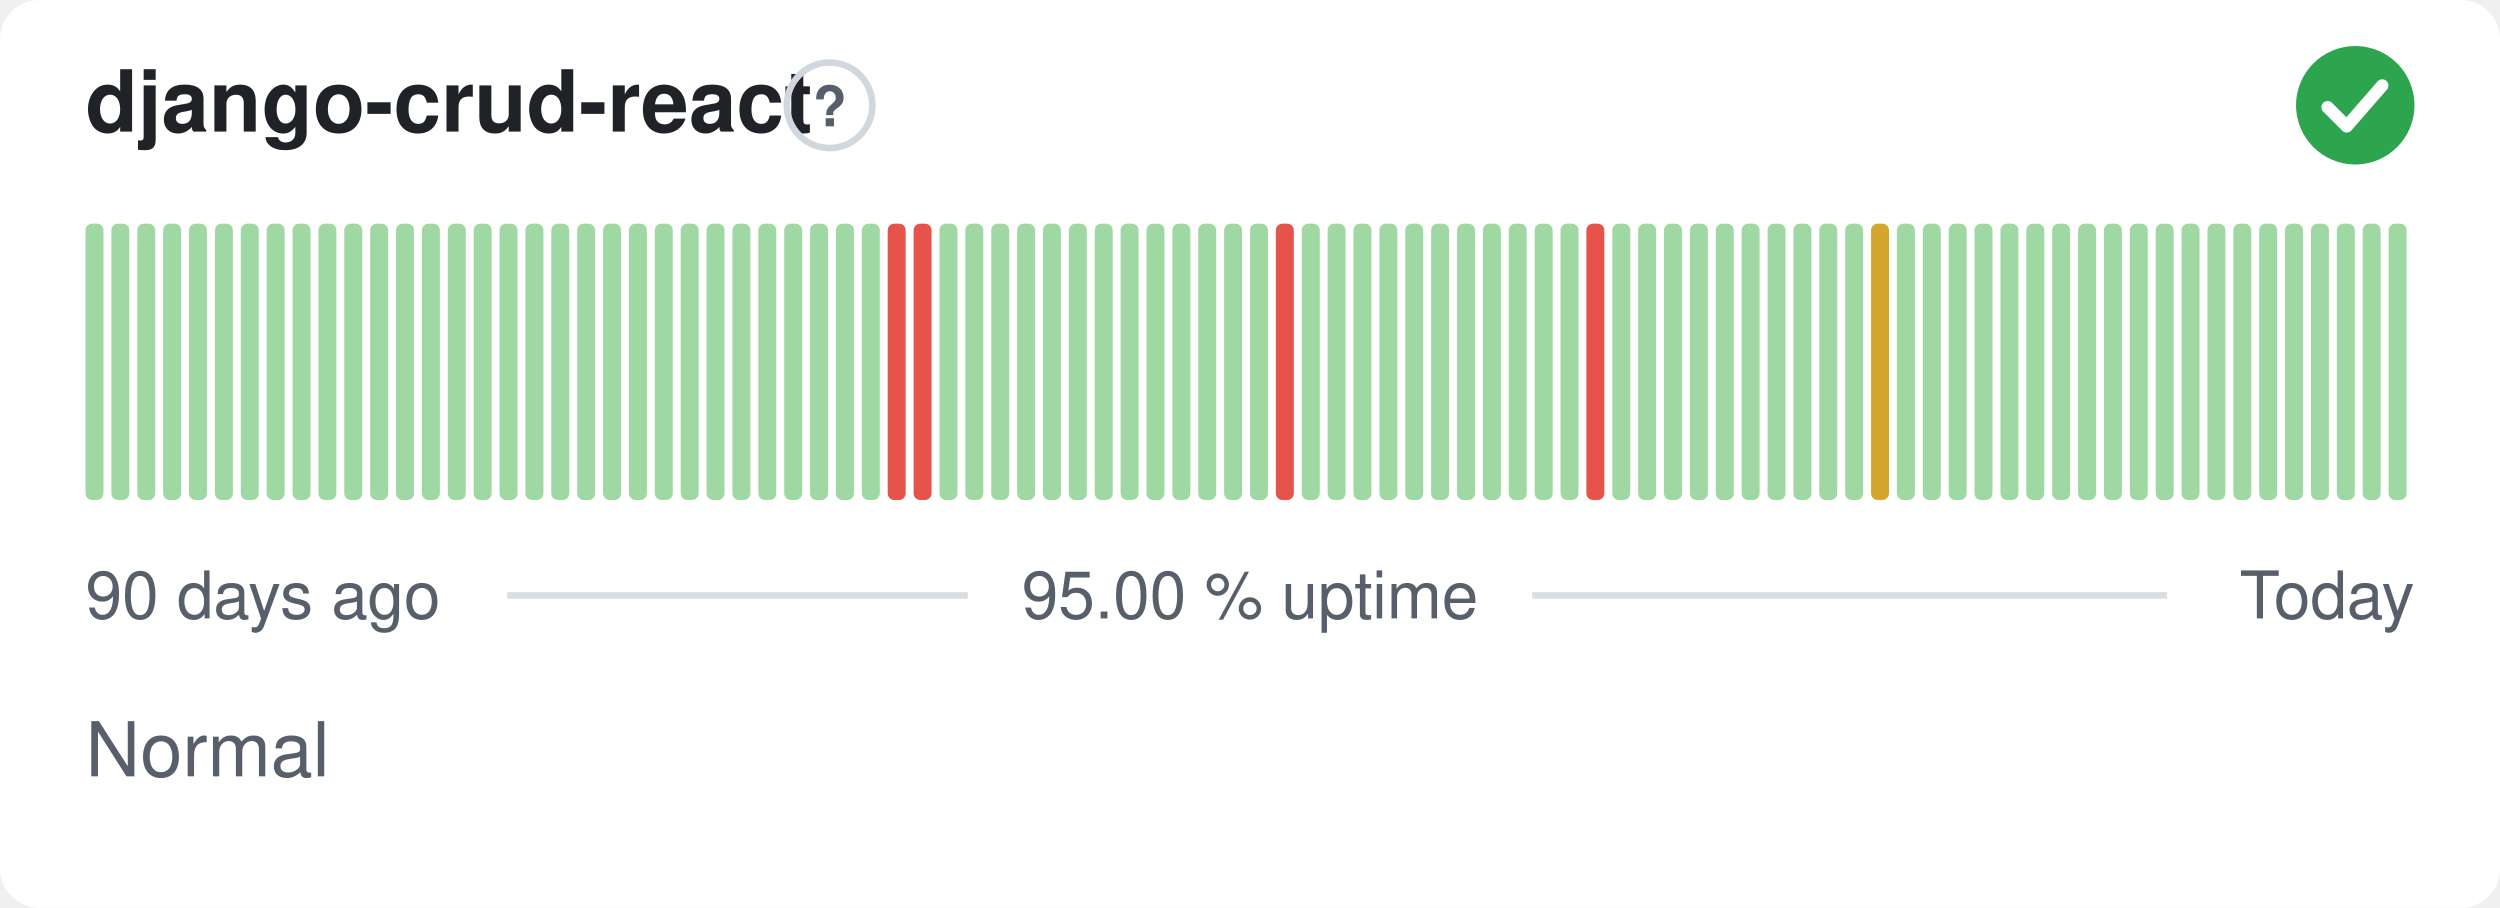
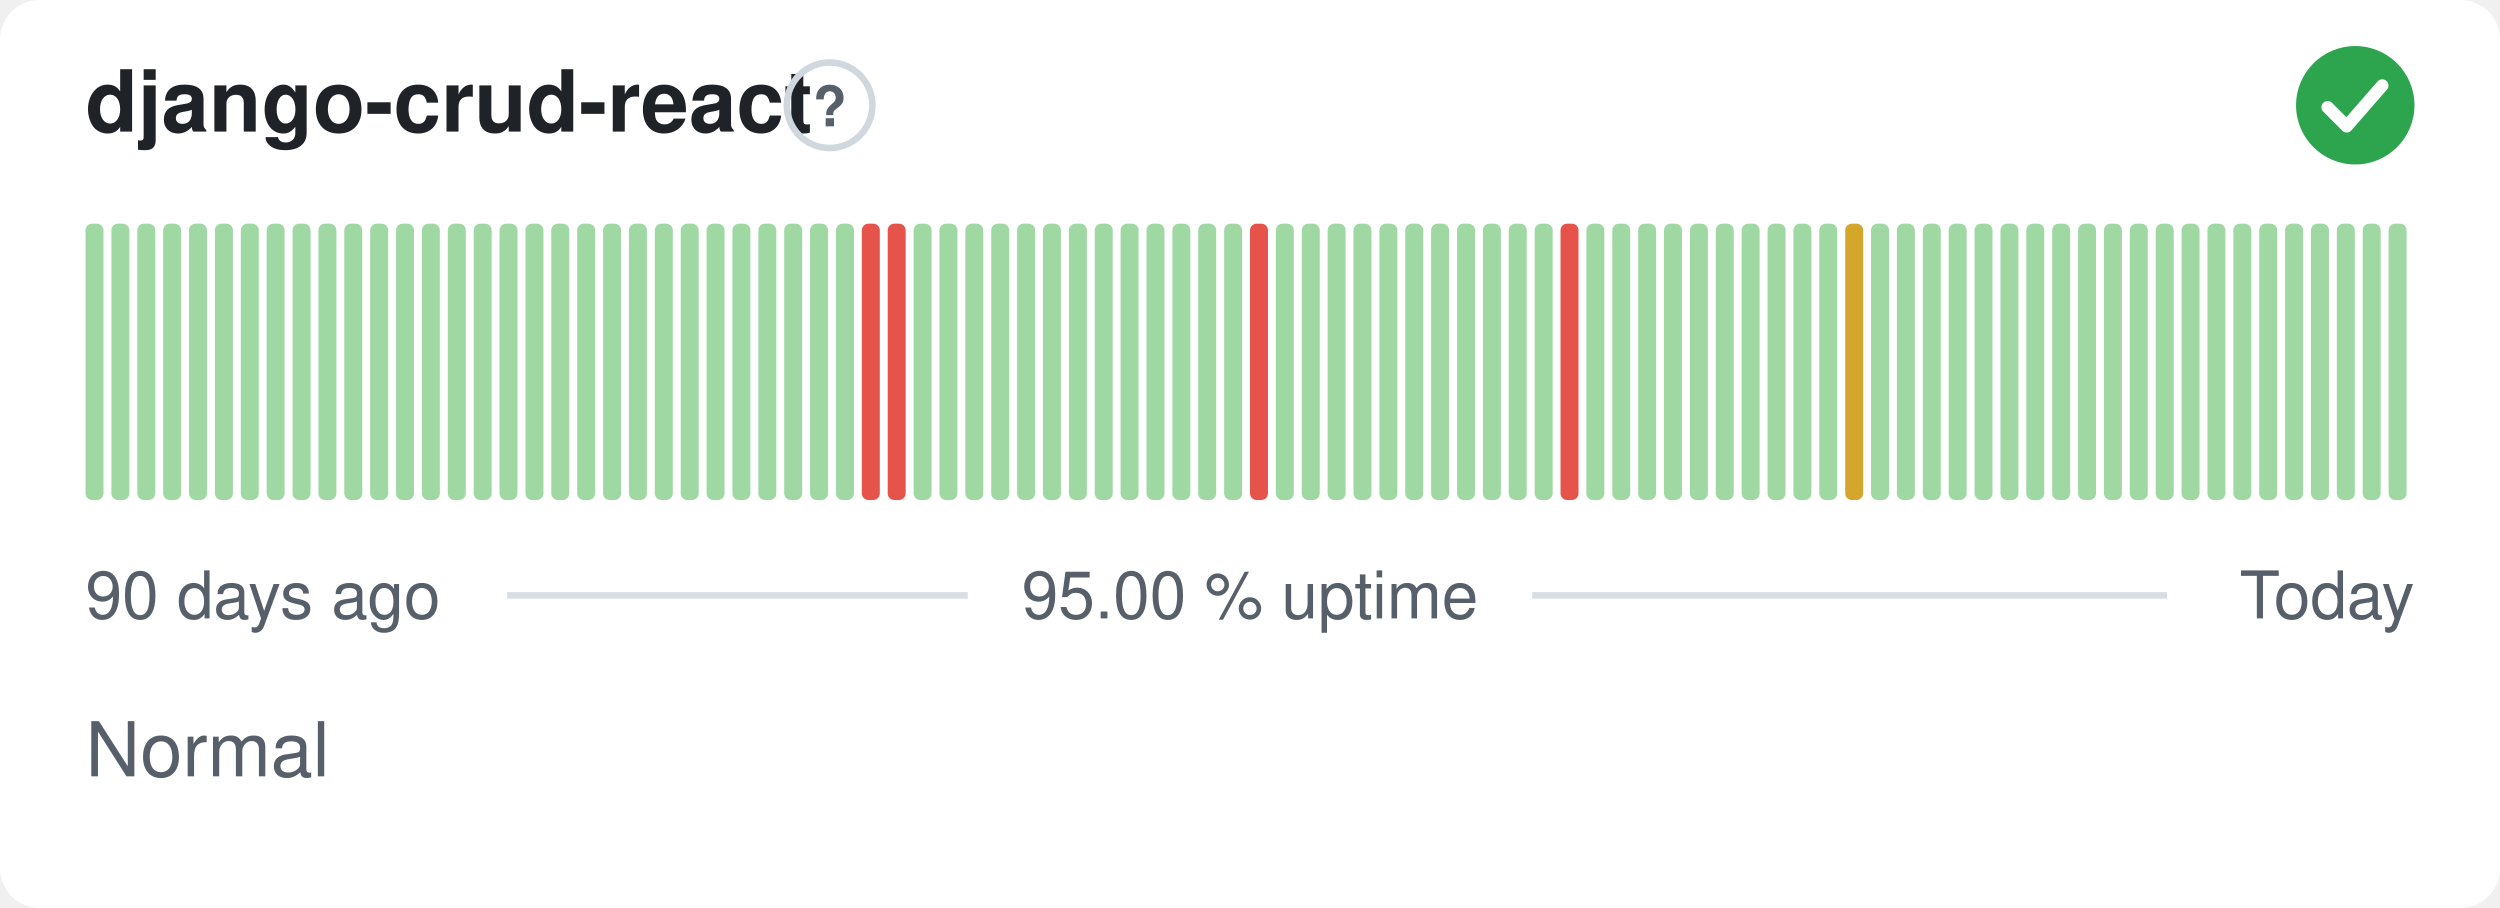
<svg xmlns="http://www.w3.org/2000/svg" width="380" height="138" viewBox="0 0 380 138" role="img" aria-label="django-crud-react: Normal, 95.00 % uptime over the last 90 days" font-family="-apple-system,BlinkMacSystemFont,'Segoe UI',Helvetica,Arial,sans-serif">
  <style>
    @media (prefers-color-scheme: dark) {
      .bg { fill: #0d1117 }
      .title { fill: #e6edf3 }
      .muted { fill: #8b949e }
      .hint { stroke: #30363d }
      .rule { stroke: #30363d }
      .nodata { fill: #21262d }
    }
  </style>
  <rect class="bg" width="380" height="138" rx="6" fill="#ffffff" />
  <text class="title" x="13" y="20" font-size="13" font-weight="600" fill="#1f2328">django-crud-react</text>
  <circle class="hint" cx="126.1" cy="16" r="6.5" fill="none" stroke="#d0d7de" stroke-width="1" />
  <text class="muted" x="126.1" y="19.2" text-anchor="middle" font-size="8.5" font-weight="700" fill="#57606a">?</text>
  <circle cx="358" cy="16" r="9" fill="#2da44e" />
  <path d="M353.80 16.30l2.90 2.90 5.40 -6.20" fill="none" stroke="#fff" stroke-width="1.89" stroke-linecap="round" stroke-linejoin="round" />
  <rect x="13.00" y="34.00" width="2.73" height="42.00" rx="1" fill="#9fd8a3" />
  <rect x="16.93" y="34.00" width="2.73" height="42.00" rx="1" fill="#9fd8a3" />
  <rect x="20.87" y="34.00" width="2.73" height="42.00" rx="1" fill="#9fd8a3" />
  <rect x="24.80" y="34.00" width="2.73" height="42.00" rx="1" fill="#9fd8a3" />
  <rect x="28.73" y="34.00" width="2.73" height="42.00" rx="1" fill="#9fd8a3" />
  <rect x="32.67" y="34.00" width="2.73" height="42.00" rx="1" fill="#9fd8a3" />
  <rect x="36.60" y="34.00" width="2.73" height="42.00" rx="1" fill="#9fd8a3" />
  <rect x="40.53" y="34.00" width="2.73" height="42.00" rx="1" fill="#9fd8a3" />
  <rect x="44.47" y="34.00" width="2.73" height="42.00" rx="1" fill="#9fd8a3" />
  <rect x="48.40" y="34.00" width="2.73" height="42.00" rx="1" fill="#9fd8a3" />
  <rect x="52.33" y="34.00" width="2.73" height="42.00" rx="1" fill="#9fd8a3" />
  <rect x="56.27" y="34.00" width="2.73" height="42.00" rx="1" fill="#9fd8a3" />
  <rect x="60.20" y="34.00" width="2.73" height="42.00" rx="1" fill="#9fd8a3" />
  <rect x="64.13" y="34.00" width="2.73" height="42.00" rx="1" fill="#9fd8a3" />
  <rect x="68.07" y="34.00" width="2.73" height="42.00" rx="1" fill="#9fd8a3" />
  <rect x="72.00" y="34.00" width="2.73" height="42.00" rx="1" fill="#9fd8a3" />
  <rect x="75.93" y="34.00" width="2.73" height="42.00" rx="1" fill="#9fd8a3" />
  <rect x="79.87" y="34.00" width="2.73" height="42.00" rx="1" fill="#9fd8a3" />
  <rect x="83.80" y="34.00" width="2.73" height="42.00" rx="1" fill="#9fd8a3" />
  <rect x="87.73" y="34.00" width="2.73" height="42.00" rx="1" fill="#9fd8a3" />
  <rect x="91.67" y="34.00" width="2.73" height="42.00" rx="1" fill="#9fd8a3" />
  <rect x="95.60" y="34.00" width="2.73" height="42.00" rx="1" fill="#9fd8a3" />
  <rect x="99.53" y="34.00" width="2.73" height="42.00" rx="1" fill="#9fd8a3" />
  <rect x="103.47" y="34.00" width="2.73" height="42.00" rx="1" fill="#9fd8a3" />
  <rect x="107.40" y="34.00" width="2.73" height="42.00" rx="1" fill="#9fd8a3" />
  <rect x="111.33" y="34.00" width="2.73" height="42.00" rx="1" fill="#9fd8a3" />
  <rect x="115.27" y="34.00" width="2.73" height="42.00" rx="1" fill="#9fd8a3" />
  <rect x="119.20" y="34.00" width="2.73" height="42.00" rx="1" fill="#9fd8a3" />
  <rect x="123.13" y="34.00" width="2.73" height="42.00" rx="1" fill="#9fd8a3" />
  <rect x="127.07" y="34.00" width="2.73" height="42.00" rx="1" fill="#9fd8a3" />
-   <rect x="131.00" y="34.00" width="2.73" height="42.00" rx="1" fill="#9fd8a3" />
+   <rect x="131.00" y="34.00" width="2.73" height="42.00" rx="1" fill="#e5534b" />
  <rect x="134.93" y="34.00" width="2.73" height="42.00" rx="1" fill="#e5534b" />
-   <rect x="138.87" y="34.00" width="2.73" height="42.00" rx="1" fill="#e5534b" />
+   <rect x="138.87" y="34.00" width="2.73" height="42.00" rx="1" fill="#9fd8a3" />
  <rect x="142.80" y="34.00" width="2.73" height="42.00" rx="1" fill="#9fd8a3" />
  <rect x="146.73" y="34.00" width="2.73" height="42.00" rx="1" fill="#9fd8a3" />
  <rect x="150.67" y="34.00" width="2.73" height="42.00" rx="1" fill="#9fd8a3" />
  <rect x="154.60" y="34.00" width="2.73" height="42.00" rx="1" fill="#9fd8a3" />
  <rect x="158.53" y="34.00" width="2.73" height="42.00" rx="1" fill="#9fd8a3" />
  <rect x="162.47" y="34.00" width="2.73" height="42.00" rx="1" fill="#9fd8a3" />
  <rect x="166.40" y="34.00" width="2.73" height="42.00" rx="1" fill="#9fd8a3" />
  <rect x="170.33" y="34.00" width="2.73" height="42.00" rx="1" fill="#9fd8a3" />
  <rect x="174.27" y="34.00" width="2.73" height="42.00" rx="1" fill="#9fd8a3" />
  <rect x="178.20" y="34.00" width="2.73" height="42.00" rx="1" fill="#9fd8a3" />
  <rect x="182.13" y="34.00" width="2.73" height="42.00" rx="1" fill="#9fd8a3" />
  <rect x="186.07" y="34.00" width="2.73" height="42.00" rx="1" fill="#9fd8a3" />
-   <rect x="190.00" y="34.00" width="2.73" height="42.00" rx="1" fill="#9fd8a3" />
-   <rect x="193.93" y="34.00" width="2.73" height="42.00" rx="1" fill="#e5534b" />
+   <rect x="190.00" y="34.00" width="2.73" height="42.00" rx="1" fill="#e5534b" />
+   <rect x="193.93" y="34.00" width="2.73" height="42.00" rx="1" fill="#9fd8a3" />
  <rect x="197.87" y="34.00" width="2.73" height="42.00" rx="1" fill="#9fd8a3" />
  <rect x="201.80" y="34.00" width="2.73" height="42.00" rx="1" fill="#9fd8a3" />
  <rect x="205.73" y="34.00" width="2.73" height="42.00" rx="1" fill="#9fd8a3" />
  <rect x="209.67" y="34.00" width="2.73" height="42.00" rx="1" fill="#9fd8a3" />
  <rect x="213.60" y="34.00" width="2.73" height="42.00" rx="1" fill="#9fd8a3" />
  <rect x="217.53" y="34.00" width="2.73" height="42.00" rx="1" fill="#9fd8a3" />
  <rect x="221.47" y="34.00" width="2.73" height="42.00" rx="1" fill="#9fd8a3" />
  <rect x="225.40" y="34.00" width="2.73" height="42.00" rx="1" fill="#9fd8a3" />
  <rect x="229.33" y="34.00" width="2.73" height="42.00" rx="1" fill="#9fd8a3" />
  <rect x="233.27" y="34.00" width="2.73" height="42.00" rx="1" fill="#9fd8a3" />
-   <rect x="237.20" y="34.00" width="2.73" height="42.00" rx="1" fill="#9fd8a3" />
-   <rect x="241.13" y="34.00" width="2.73" height="42.00" rx="1" fill="#e5534b" />
+   <rect x="237.20" y="34.00" width="2.73" height="42.00" rx="1" fill="#e5534b" />
+   <rect x="241.13" y="34.00" width="2.73" height="42.00" rx="1" fill="#9fd8a3" />
  <rect x="245.07" y="34.00" width="2.73" height="42.00" rx="1" fill="#9fd8a3" />
  <rect x="249.00" y="34.00" width="2.73" height="42.00" rx="1" fill="#9fd8a3" />
  <rect x="252.93" y="34.00" width="2.73" height="42.00" rx="1" fill="#9fd8a3" />
  <rect x="256.87" y="34.00" width="2.73" height="42.00" rx="1" fill="#9fd8a3" />
  <rect x="260.80" y="34.00" width="2.73" height="42.00" rx="1" fill="#9fd8a3" />
  <rect x="264.73" y="34.00" width="2.73" height="42.00" rx="1" fill="#9fd8a3" />
  <rect x="268.67" y="34.00" width="2.73" height="42.00" rx="1" fill="#9fd8a3" />
  <rect x="272.60" y="34.00" width="2.73" height="42.00" rx="1" fill="#9fd8a3" />
  <rect x="276.53" y="34.00" width="2.73" height="42.00" rx="1" fill="#9fd8a3" />
-   <rect x="280.47" y="34.00" width="2.73" height="42.00" rx="1" fill="#9fd8a3" />
-   <rect x="284.40" y="34.00" width="2.73" height="42.00" rx="1" fill="#d4a72c" />
+   <rect x="280.47" y="34.00" width="2.73" height="42.00" rx="1" fill="#d4a72c" />
+   <rect x="284.40" y="34.00" width="2.73" height="42.00" rx="1" fill="#9fd8a3" />
  <rect x="288.33" y="34.00" width="2.73" height="42.00" rx="1" fill="#9fd8a3" />
  <rect x="292.27" y="34.00" width="2.73" height="42.00" rx="1" fill="#9fd8a3" />
  <rect x="296.20" y="34.00" width="2.73" height="42.00" rx="1" fill="#9fd8a3" />
  <rect x="300.13" y="34.00" width="2.73" height="42.00" rx="1" fill="#9fd8a3" />
  <rect x="304.07" y="34.00" width="2.73" height="42.00" rx="1" fill="#9fd8a3" />
  <rect x="308.00" y="34.00" width="2.73" height="42.00" rx="1" fill="#9fd8a3" />
  <rect x="311.93" y="34.00" width="2.73" height="42.00" rx="1" fill="#9fd8a3" />
  <rect x="315.87" y="34.00" width="2.73" height="42.00" rx="1" fill="#9fd8a3" />
  <rect x="319.80" y="34.00" width="2.73" height="42.00" rx="1" fill="#9fd8a3" />
  <rect x="323.73" y="34.00" width="2.73" height="42.00" rx="1" fill="#9fd8a3" />
  <rect x="327.67" y="34.00" width="2.73" height="42.00" rx="1" fill="#9fd8a3" />
  <rect x="331.60" y="34.00" width="2.73" height="42.00" rx="1" fill="#9fd8a3" />
  <rect x="335.53" y="34.00" width="2.73" height="42.00" rx="1" fill="#9fd8a3" />
  <rect x="339.47" y="34.00" width="2.73" height="42.00" rx="1" fill="#9fd8a3" />
  <rect x="343.40" y="34.00" width="2.73" height="42.00" rx="1" fill="#9fd8a3" />
  <rect x="347.33" y="34.00" width="2.73" height="42.00" rx="1" fill="#9fd8a3" />
  <rect x="351.27" y="34.00" width="2.73" height="42.00" rx="1" fill="#9fd8a3" />
  <rect x="355.20" y="34.00" width="2.73" height="42.00" rx="1" fill="#9fd8a3" />
  <rect x="359.13" y="34.00" width="2.73" height="42.00" rx="1" fill="#9fd8a3" />
  <rect x="363.07" y="34.00" width="2.73" height="42.00" rx="1" fill="#9fd8a3" />
  <text class="muted" x="13" y="94" font-size="10" fill="#57606a">90 days ago</text>
  <text class="muted" x="190" y="94" text-anchor="middle" font-size="10" fill="#57606a">95.00 % uptime</text>
  <text class="muted" x="367" y="94" text-anchor="end" font-size="10" fill="#57606a">Today</text>
  <line class="rule" x1="77.1" y1="90.5" x2="147.1" y2="90.5" stroke="#d8dee4" stroke-width="1" />
  <line class="rule" x1="232.9" y1="90.5" x2="329.4" y2="90.5" stroke="#d8dee4" stroke-width="1" />
  <text class="muted" x="13" y="118" font-size="11.5" fill="#57606a">Normal</text>
</svg>
